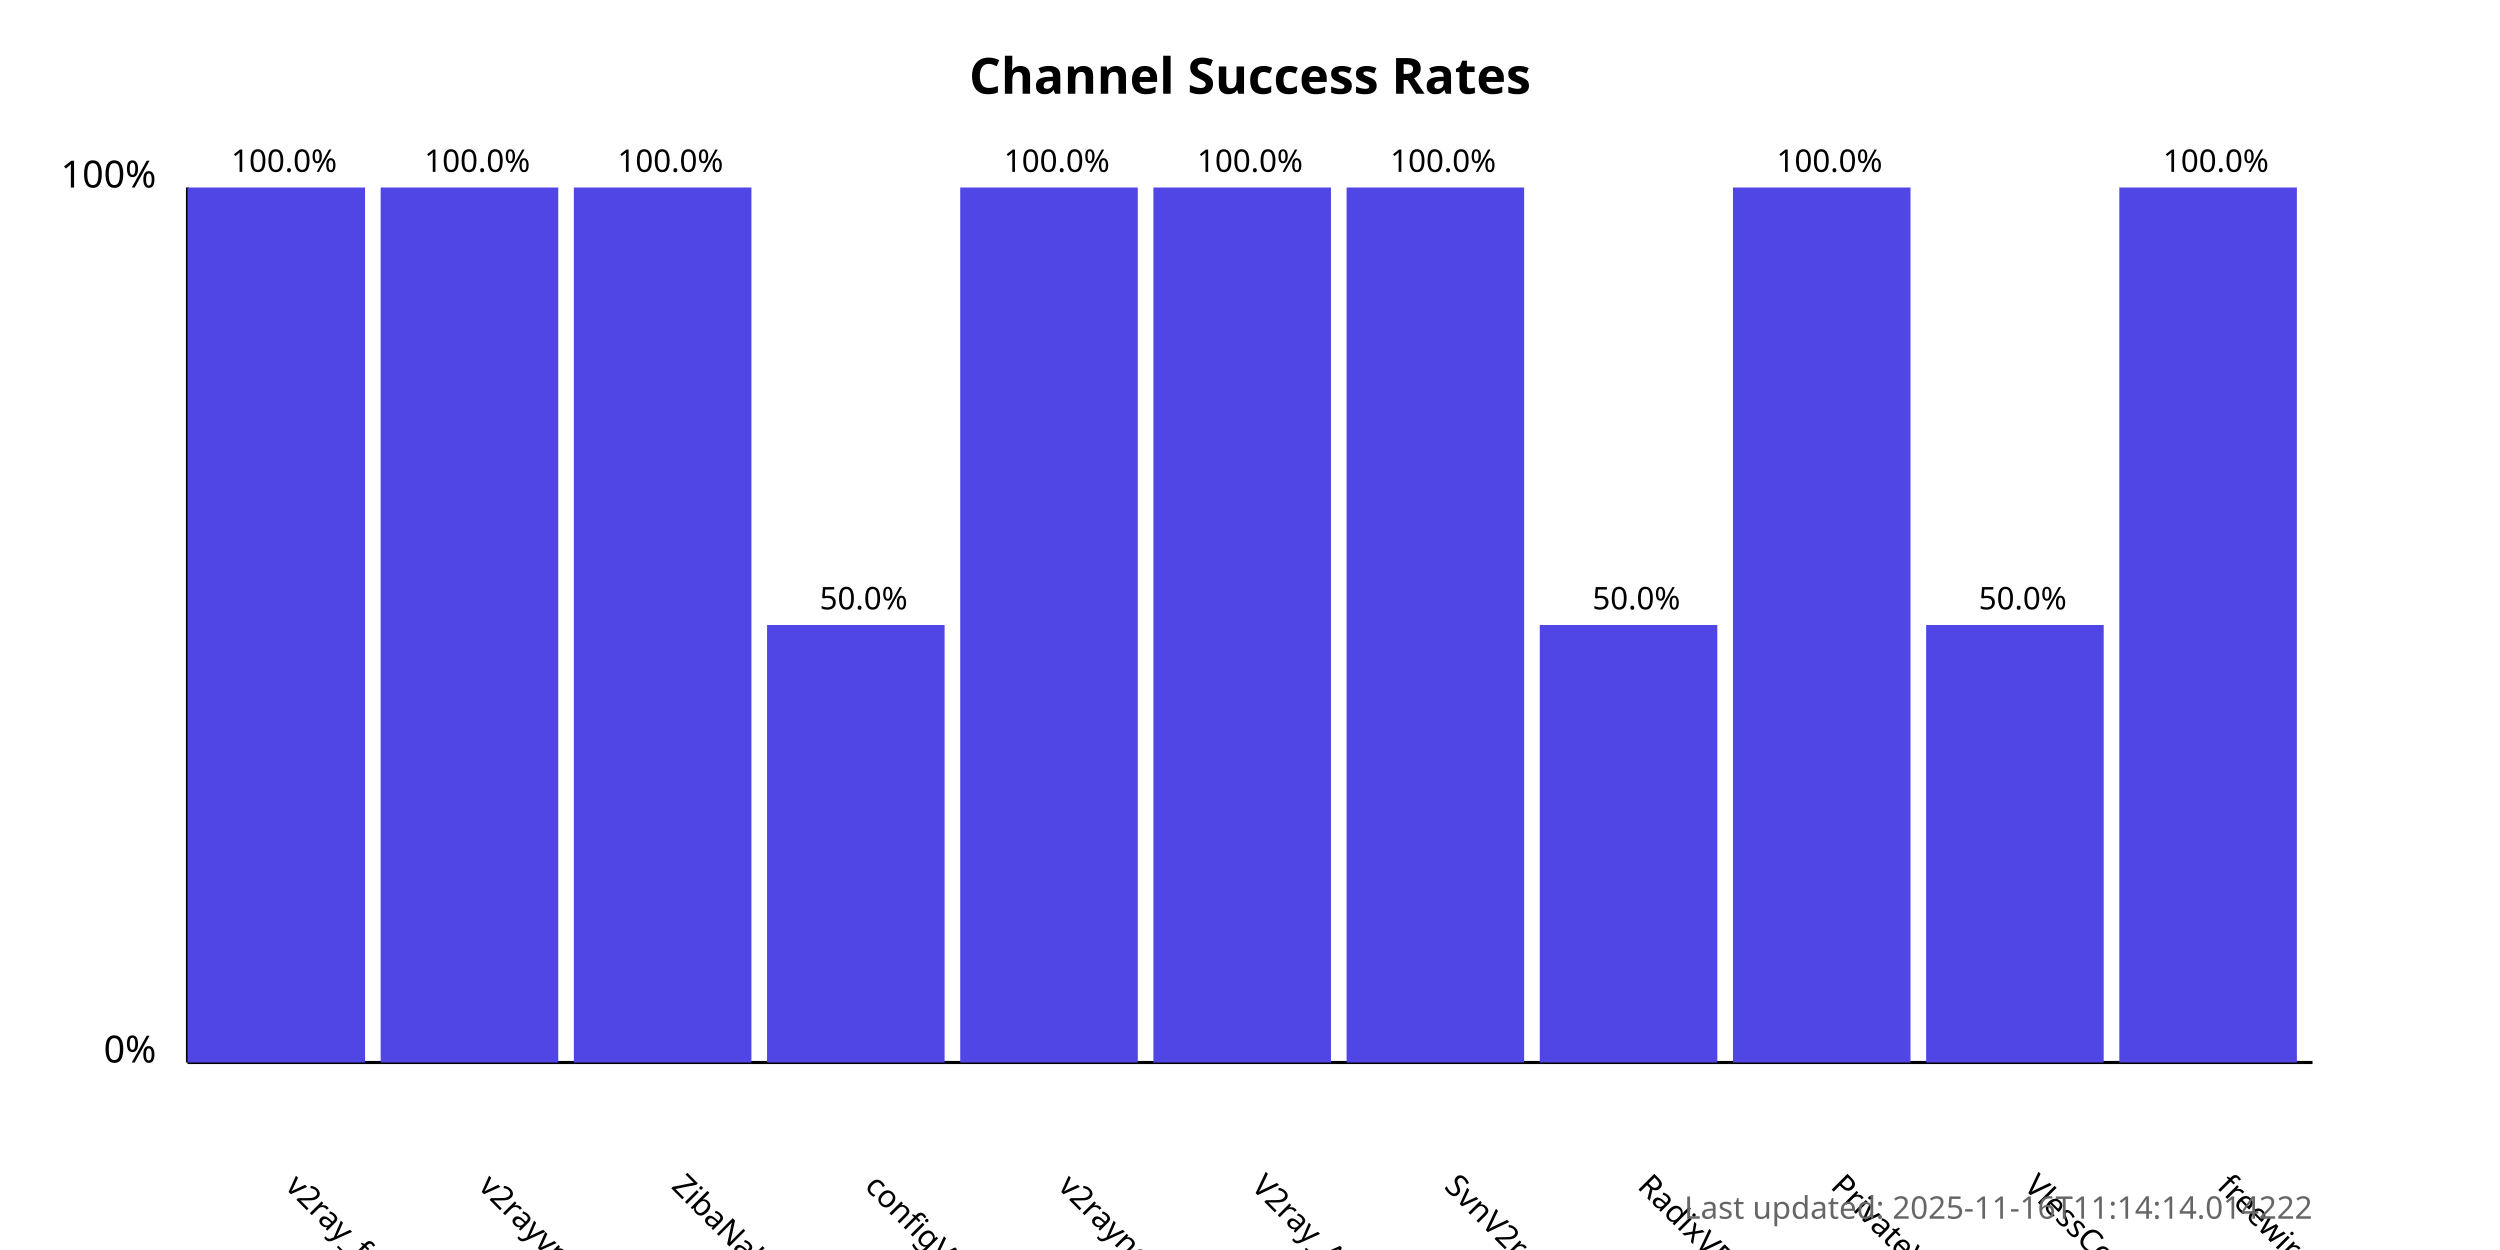
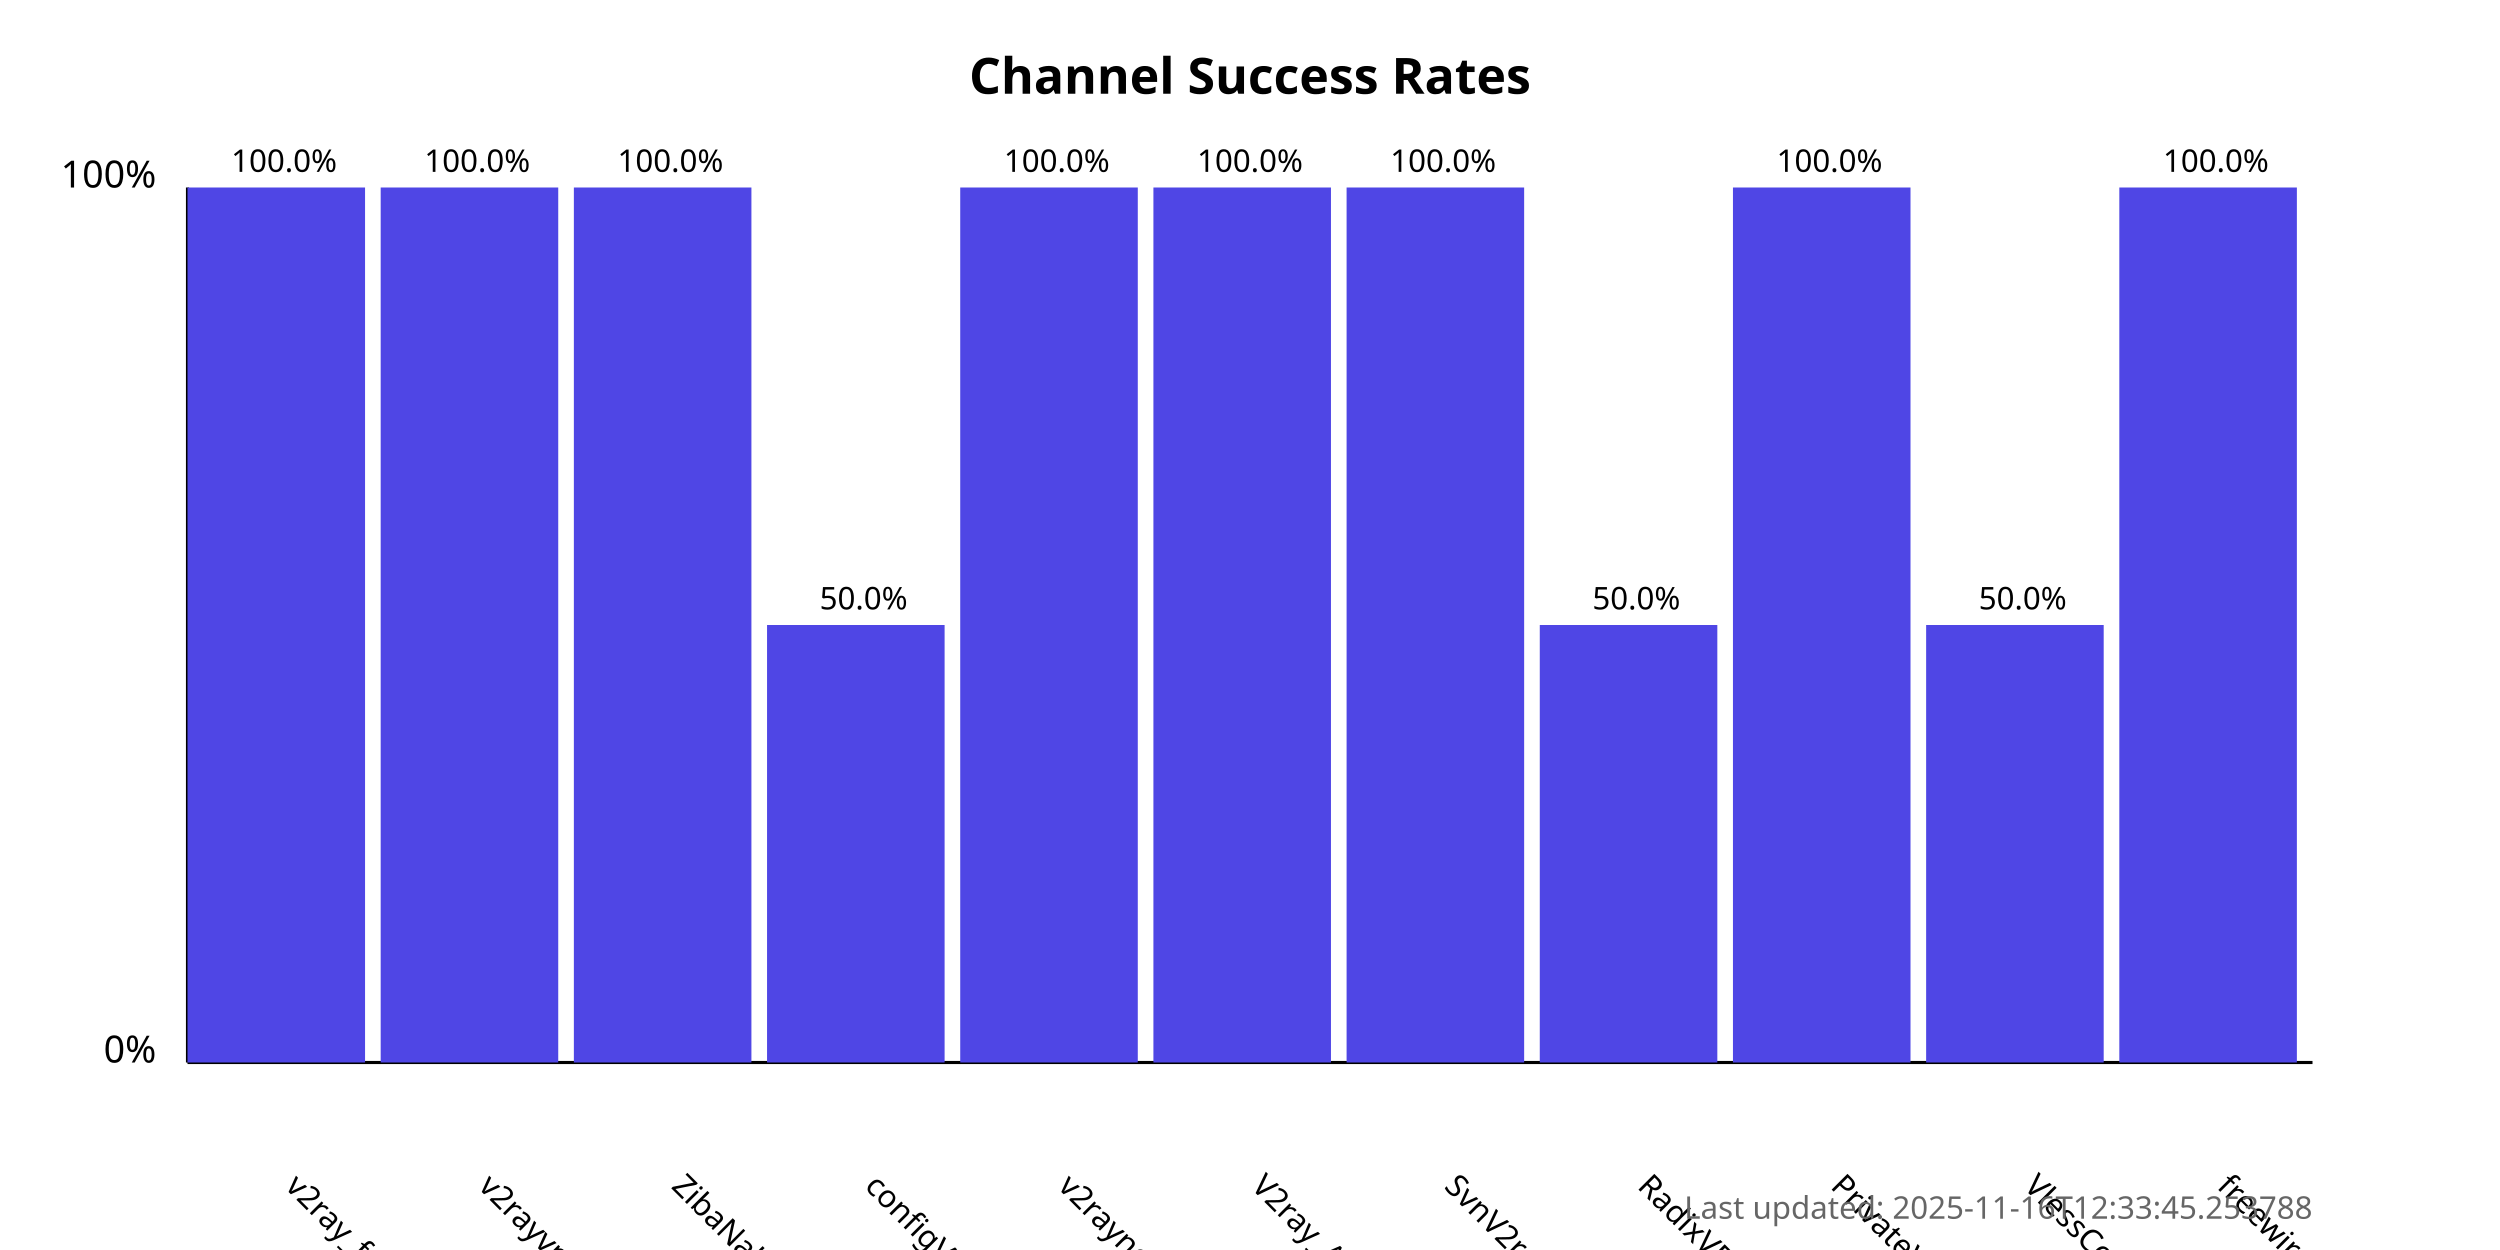
<svg xmlns="http://www.w3.org/2000/svg" width="800" height="400">
  <style>
            .chart-title { font: bold 16px sans-serif; }
            .axis-label { font: 12px sans-serif; }
            .tick-label { font: 10px sans-serif; }
            .bar { fill: #4f46e5; }
            .bar:hover { fill: #6366f1; }
            .timestamp { font: 10px sans-serif; fill: #666; }
        </style>
  <text x="400.0" y="30" text-anchor="middle" class="chart-title">
            Channel Success Rates
        </text>
  <line x1="60" y1="340" x2="60" y2="60" stroke="black" stroke-width="1" />
  <line x1="60" y1="340" x2="740" y2="340" stroke="black" stroke-width="1" />
  <text x="50" y="340" text-anchor="end" class="axis-label">0%</text>
  <text x="50" y="60" text-anchor="end" class="axis-label">100%</text>
  <g>
    <rect x="60" y="60.0" width="56.818" height="280.0" class="bar" />
    <text x="90.909" y="380" transform="rotate(45, 90.90909, 380)" text-anchor="start" class="tick-label">
                v2ray_free_conf
            </text>
    <text x="90.909" y="55.0" text-anchor="middle" class="tick-label">
                100.0%
            </text>
  </g>
  <g>
    <rect x="121.818" y="60.0" width="56.818" height="280.0" class="bar" />
    <text x="152.727" y="380" transform="rotate(45, 152.7273, 380)" text-anchor="start" class="tick-label">
                v2rayvpno
            </text>
    <text x="152.727" y="55.0" text-anchor="middle" class="tick-label">
                100.0%
            </text>
  </g>
  <g>
    <rect x="183.636" y="60.0" width="56.818" height="280.0" class="bar" />
    <text x="214.545" y="380" transform="rotate(45, 214.5455, 380)" text-anchor="start" class="tick-label">
                ZibaNabz
            </text>
    <text x="214.545" y="55.0" text-anchor="middle" class="tick-label">
                100.0%
            </text>
  </g>
  <g>
    <rect x="245.455" y="200.0" width="56.818" height="140.0" class="bar" />
    <text x="276.364" y="380" transform="rotate(45, 276.3636, 380)" text-anchor="start" class="tick-label">
                configV2rayForFree
            </text>
    <text x="276.364" y="195.0" text-anchor="middle" class="tick-label">
                50.0%
            </text>
  </g>
  <g>
    <rect x="307.273" y="60.0" width="56.818" height="280.0" class="bar" />
    <text x="338.182" y="380" transform="rotate(45, 338.1818, 380)" text-anchor="start" class="tick-label">
                v2rayngvpn
            </text>
    <text x="338.182" y="55.0" text-anchor="middle" class="tick-label">
                100.0%
            </text>
  </g>
  <g>
    <rect x="369.091" y="60.0" width="56.818" height="280.0" class="bar" />
    <text x="400.0" y="380" transform="rotate(45, 400.0, 380)" text-anchor="start" class="tick-label">
                V2ray_Alpha
            </text>
    <text x="400.0" y="55.0" text-anchor="middle" class="tick-label">
                100.0%
            </text>
  </g>
  <g>
    <rect x="430.909" y="60.0" width="56.818" height="280.0" class="bar" />
    <text x="461.818" y="380" transform="rotate(45, 461.8182, 380)" text-anchor="start" class="tick-label">
                SvnV2ray
            </text>
    <text x="461.818" y="55.0" text-anchor="middle" class="tick-label">
                100.0%
            </text>
  </g>
  <g>
    <rect x="492.727" y="200.0" width="56.818" height="140.0" class="bar" />
    <text x="523.636" y="380" transform="rotate(45, 523.6364, 380)" text-anchor="start" class="tick-label">
                RadixVPN
            </text>
    <text x="523.636" y="195.0" text-anchor="middle" class="tick-label">
                50.0%
            </text>
  </g>
  <g>
    <rect x="554.545" y="60.0" width="56.818" height="280.0" class="bar" />
    <text x="585.455" y="380" transform="rotate(45, 585.4545, 380)" text-anchor="start" class="tick-label">
                PrivateVPNs
            </text>
    <text x="585.455" y="55.0" text-anchor="middle" class="tick-label">
                100.0%
            </text>
  </g>
  <g>
    <rect x="616.364" y="200.0" width="56.818" height="140.0" class="bar" />
    <text x="647.273" y="380" transform="rotate(45, 647.2727, 380)" text-anchor="start" class="tick-label">
                VlessConfig
            </text>
    <text x="647.273" y="195.0" text-anchor="middle" class="tick-label">
                50.0%
            </text>
  </g>
  <g>
    <rect x="678.182" y="60.0" width="56.818" height="280.0" class="bar" />
    <text x="709.091" y="380" transform="rotate(45, 709.0909, 380)" text-anchor="start" class="tick-label">
                freewireguard
            </text>
    <text x="709.091" y="55.0" text-anchor="middle" class="tick-label">
                100.0%
            </text>
  </g>
  <text x="740" y="390" text-anchor="end" class="timestamp">
-             Last updated: 2025-11-16T11:14:14.014222
+             Last updated: 2025-11-16T12:33:45.253788
        </text>
</svg>
